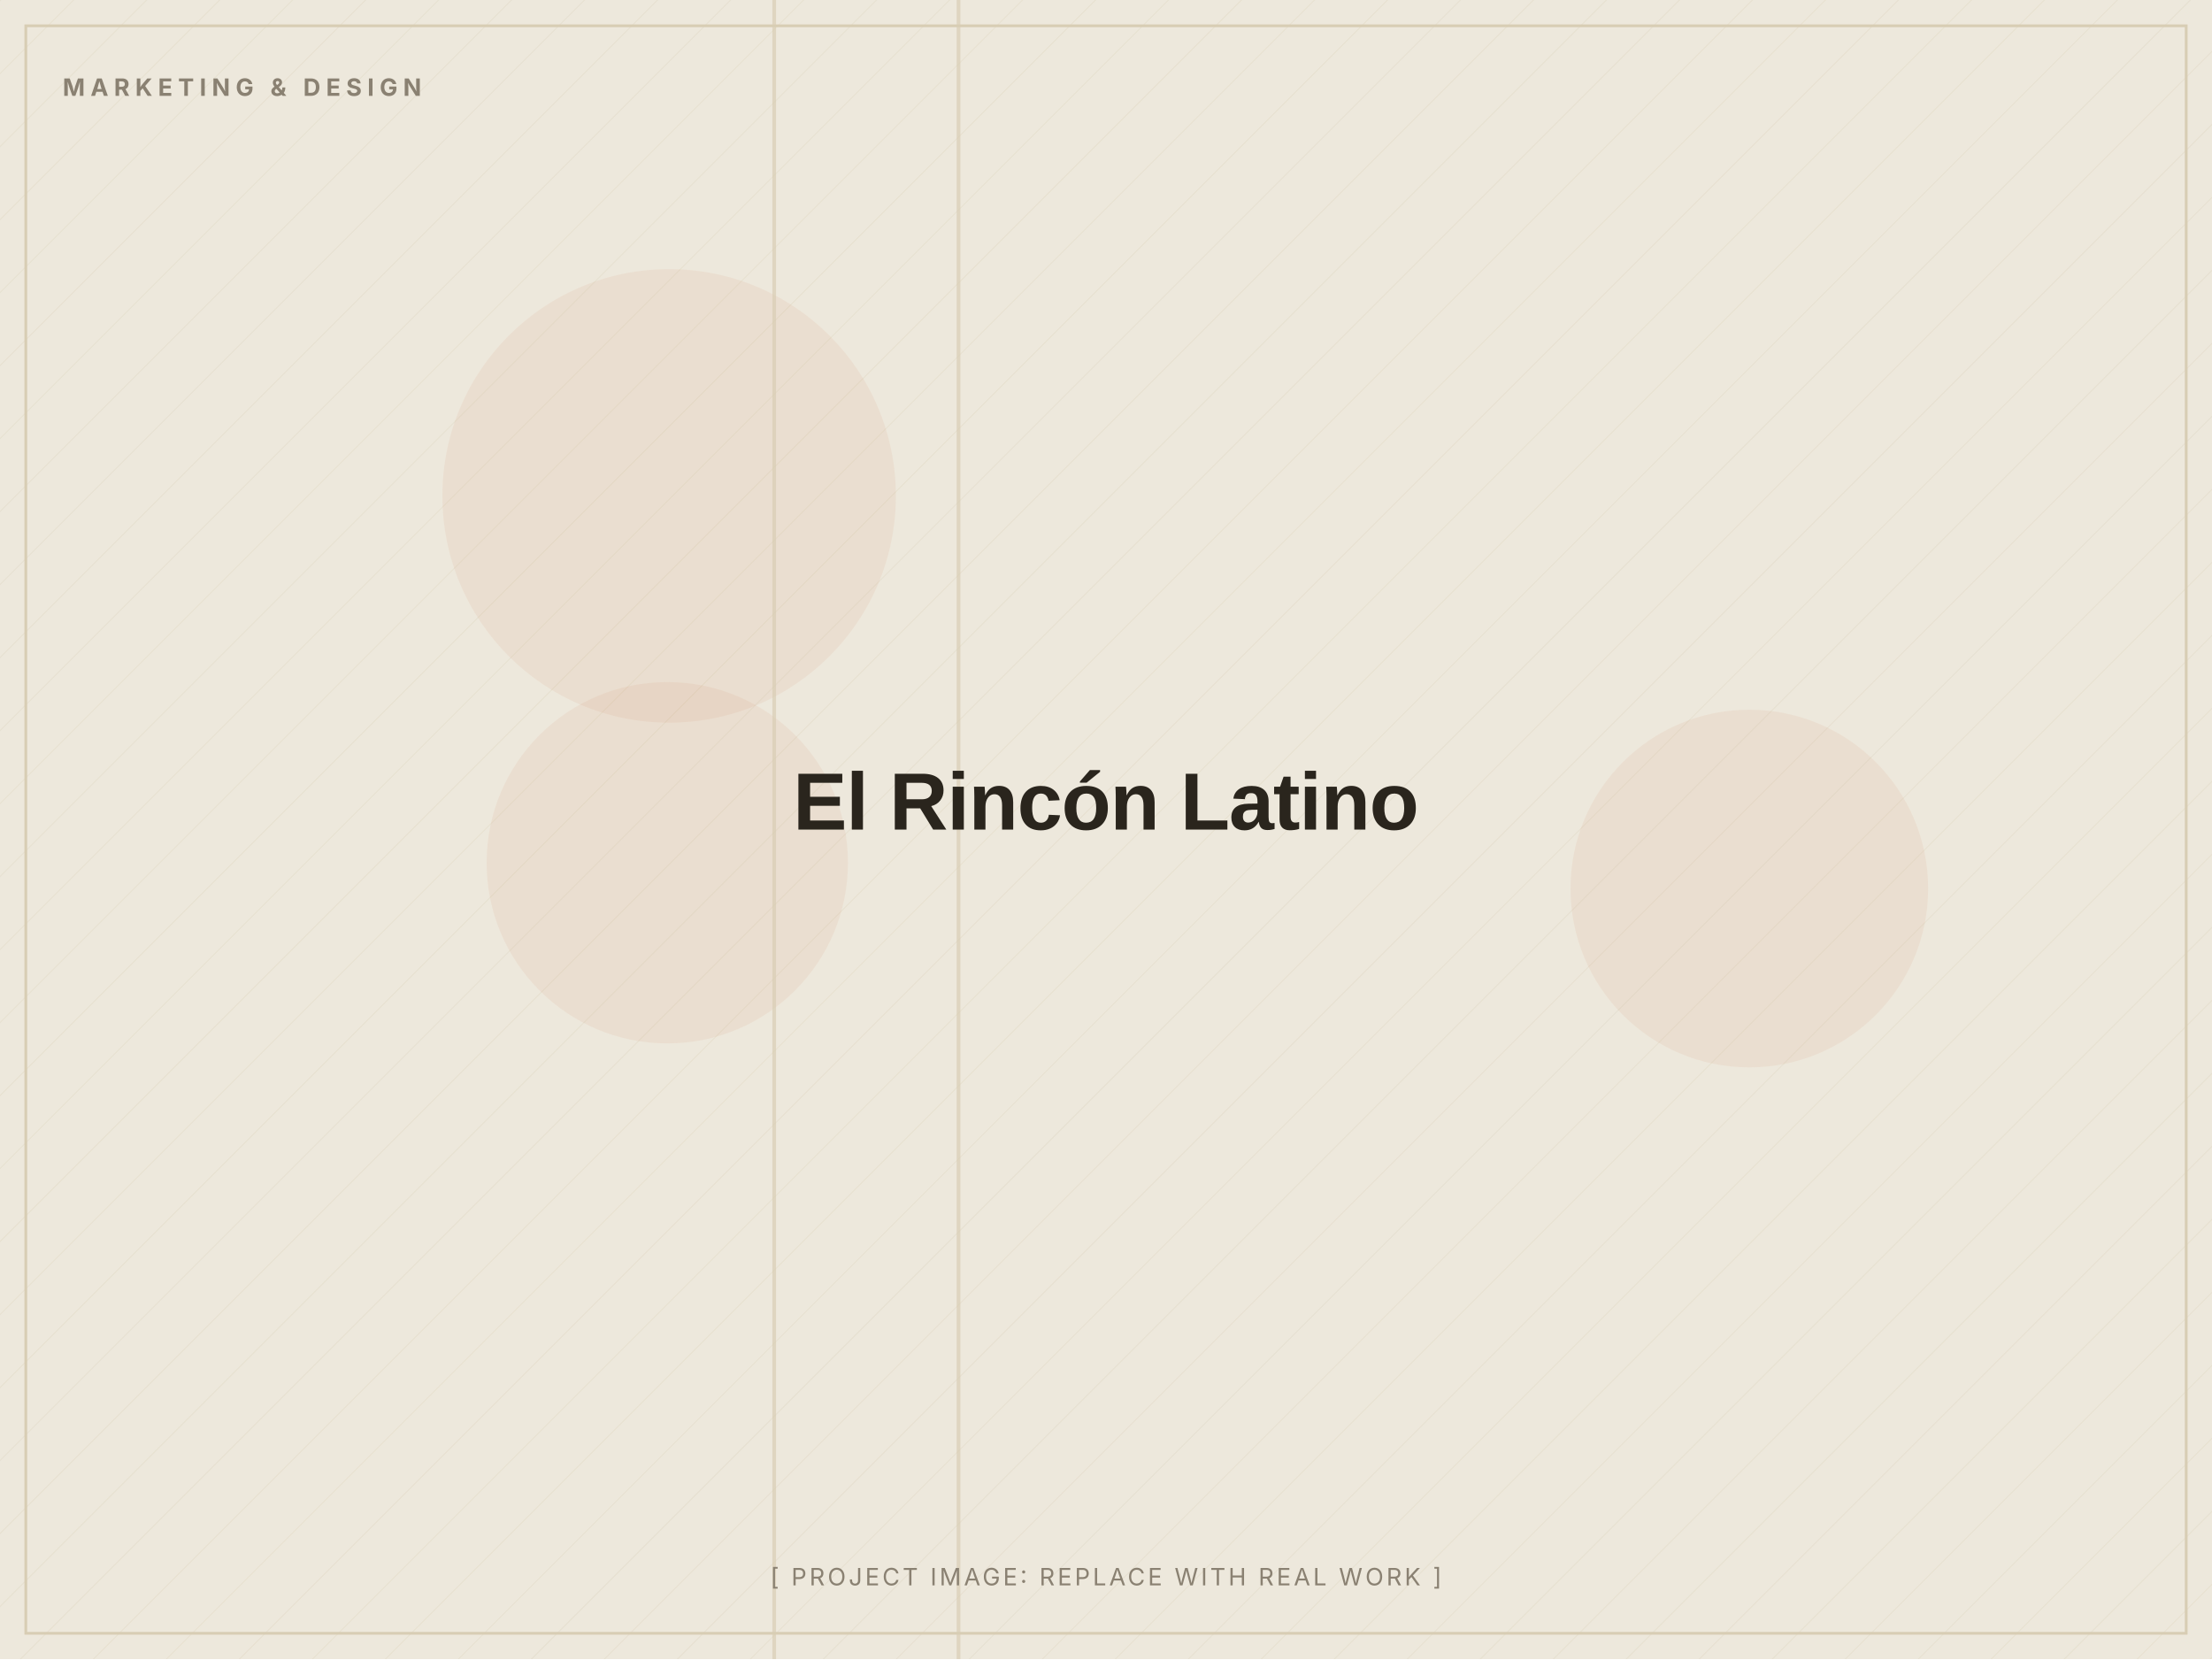
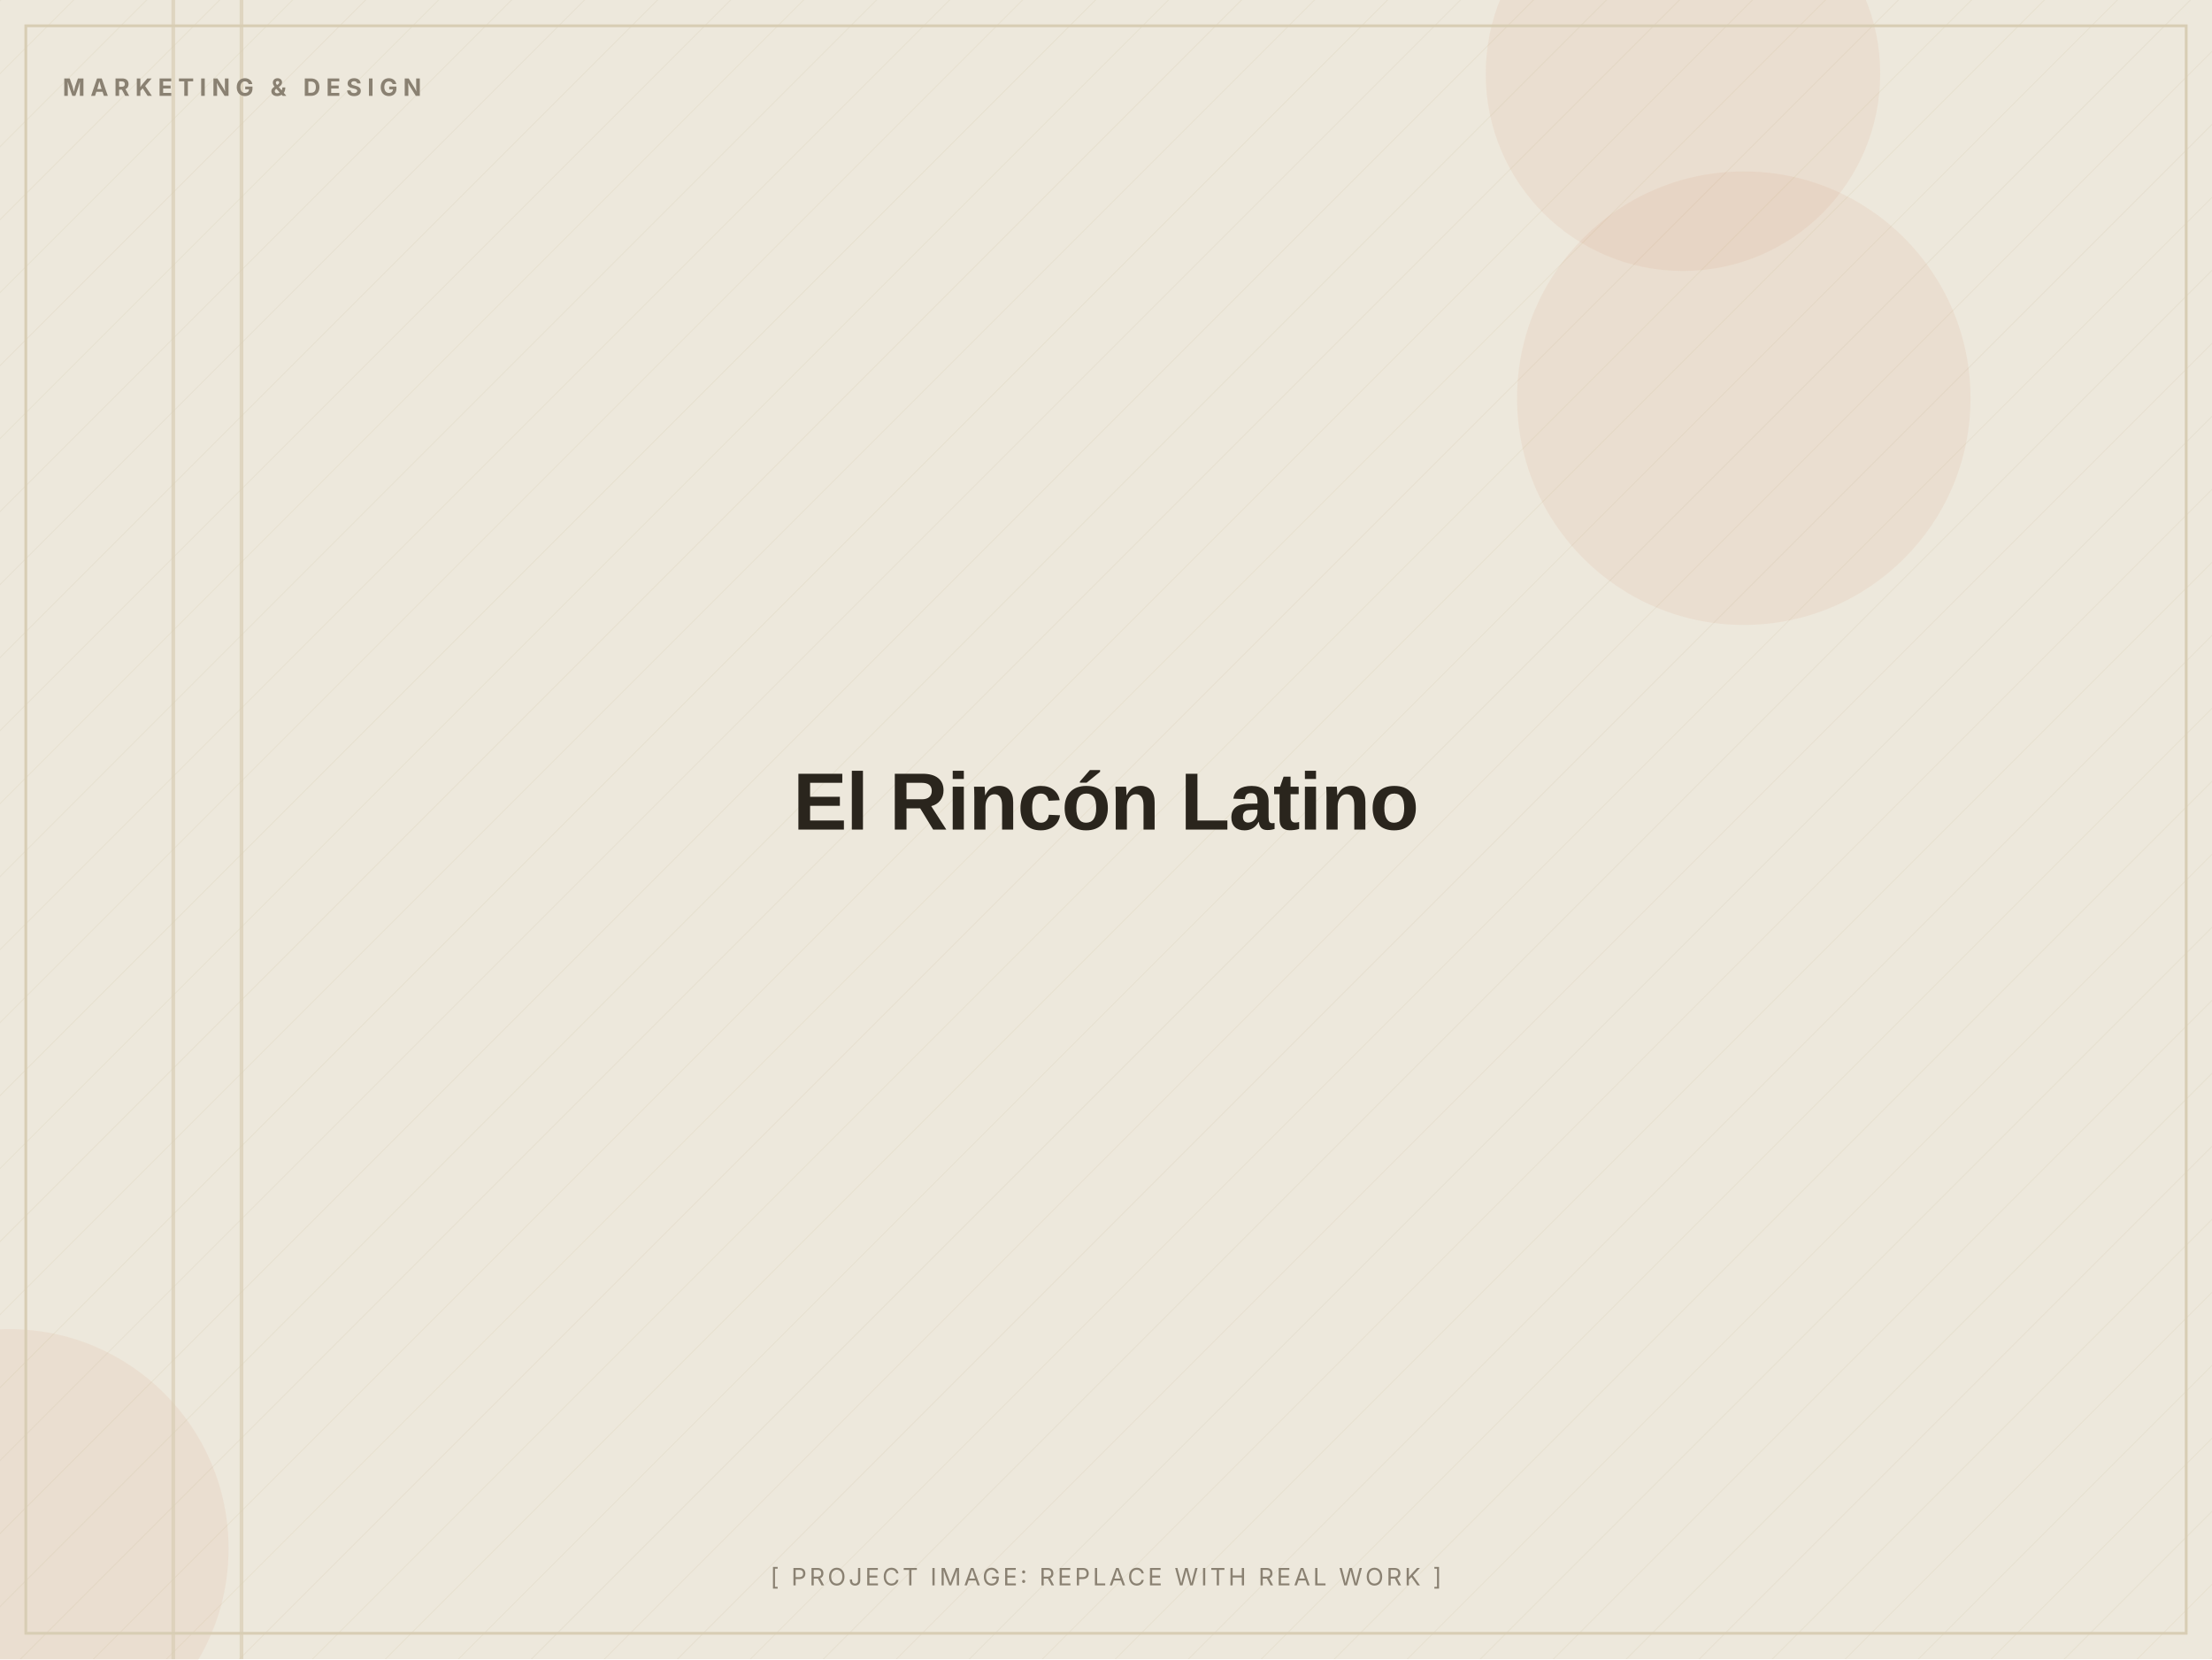
<svg xmlns="http://www.w3.org/2000/svg" width="1200" height="900" viewBox="0 0 1200 900" role="img" aria-label="El Rincón Latino (placeholder image)">
  <defs>
    <pattern id="d" width="28" height="28" patternUnits="userSpaceOnUse" patternTransform="rotate(45)">
      <line x1="0" y1="0" x2="0" y2="28" stroke="#D8CDB4" stroke-width="1" opacity="0.5" />
    </pattern>
  </defs>
  <rect width="1200" height="900" fill="#EDE8DC" />
  <rect width="1200" height="900" fill="url(#d)" opacity="0.55" />
-   <circle cx="362" cy="468" r="98" fill="#C2410C" opacity="0.06" />
-   <circle cx="363" cy="269" r="123" fill="#C2410C" opacity="0.06" />
-   <circle cx="949" cy="482" r="97" fill="#C2410C" opacity="0.06" />
-   <rect x="519" y="0" width="2" height="900" fill="#D8CDB4" opacity="0.7" />
-   <rect x="419" y="0" width="2" height="900" fill="#D8CDB4" opacity="0.7" />
+   <circle cx="913" cy="40" r="107" fill="#C2410C" opacity="0.06" />
+   <circle cx="5" cy="840" r="119" fill="#C2410C" opacity="0.06" />
+   <circle cx="946" cy="216" r="123" fill="#C2410C" opacity="0.06" />
+   <rect x="93" y="0" width="2" height="900" fill="#D8CDB4" opacity="0.7" />
+   <rect x="130" y="0" width="2" height="900" fill="#D8CDB4" opacity="0.7" />
  <rect x="14" y="14" width="1172" height="872" fill="none" stroke="#D8CDB4" stroke-width="1.5" />
  <text x="34" y="52" font-family="Inter, Arial, sans-serif" font-weight="700" font-size="13" letter-spacing="3" fill="#8A8172">MARKETING &amp; DESIGN</text>
  <text x="600.0" y="450.0" text-anchor="middle" font-family="Archivo, Arial, sans-serif" font-weight="800" font-size="44" letter-spacing="-0.5" fill="#2A251D">El Rincón Latino</text>
  <text x="600.0" y="860" text-anchor="middle" font-family="Inter, Arial, sans-serif" font-size="13" letter-spacing="1.5" fill="#8A8172">[ PROJECT IMAGE: REPLACE WITH REAL WORK ]</text>
</svg>
